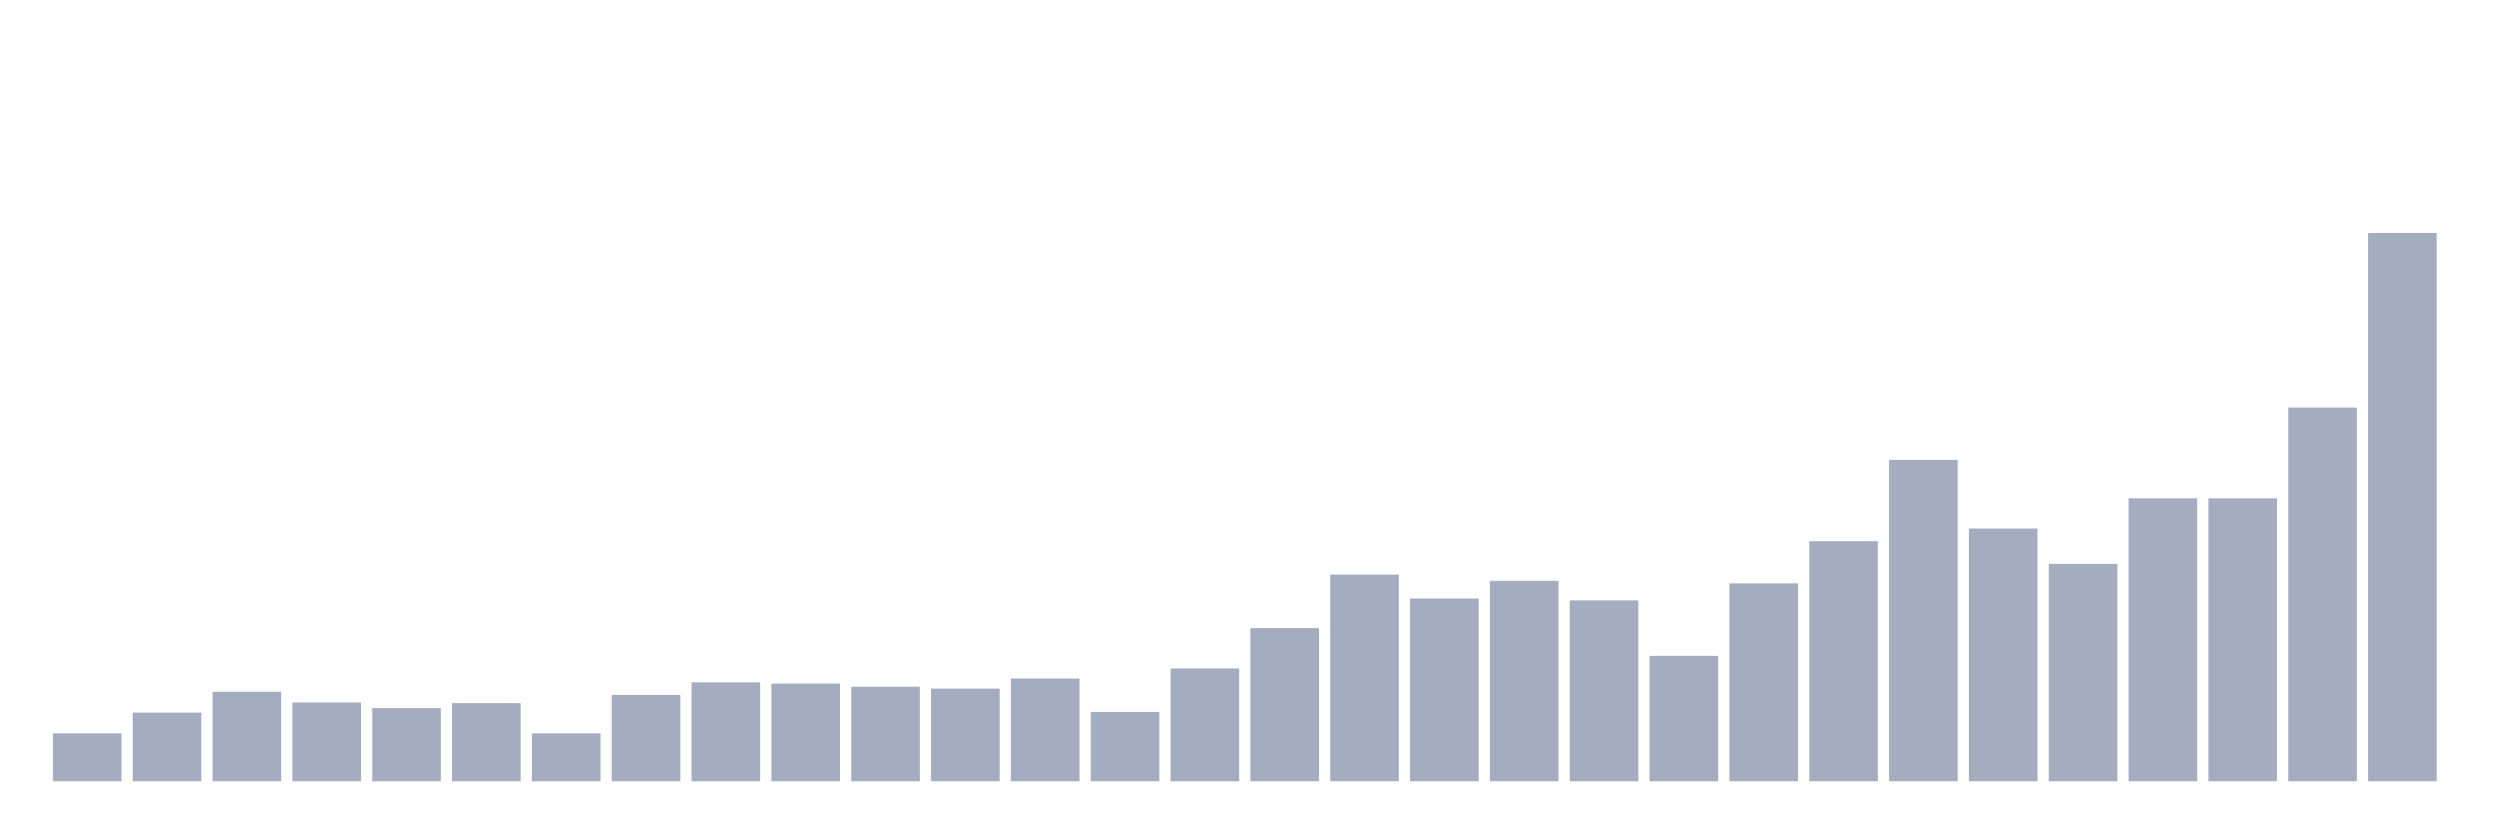
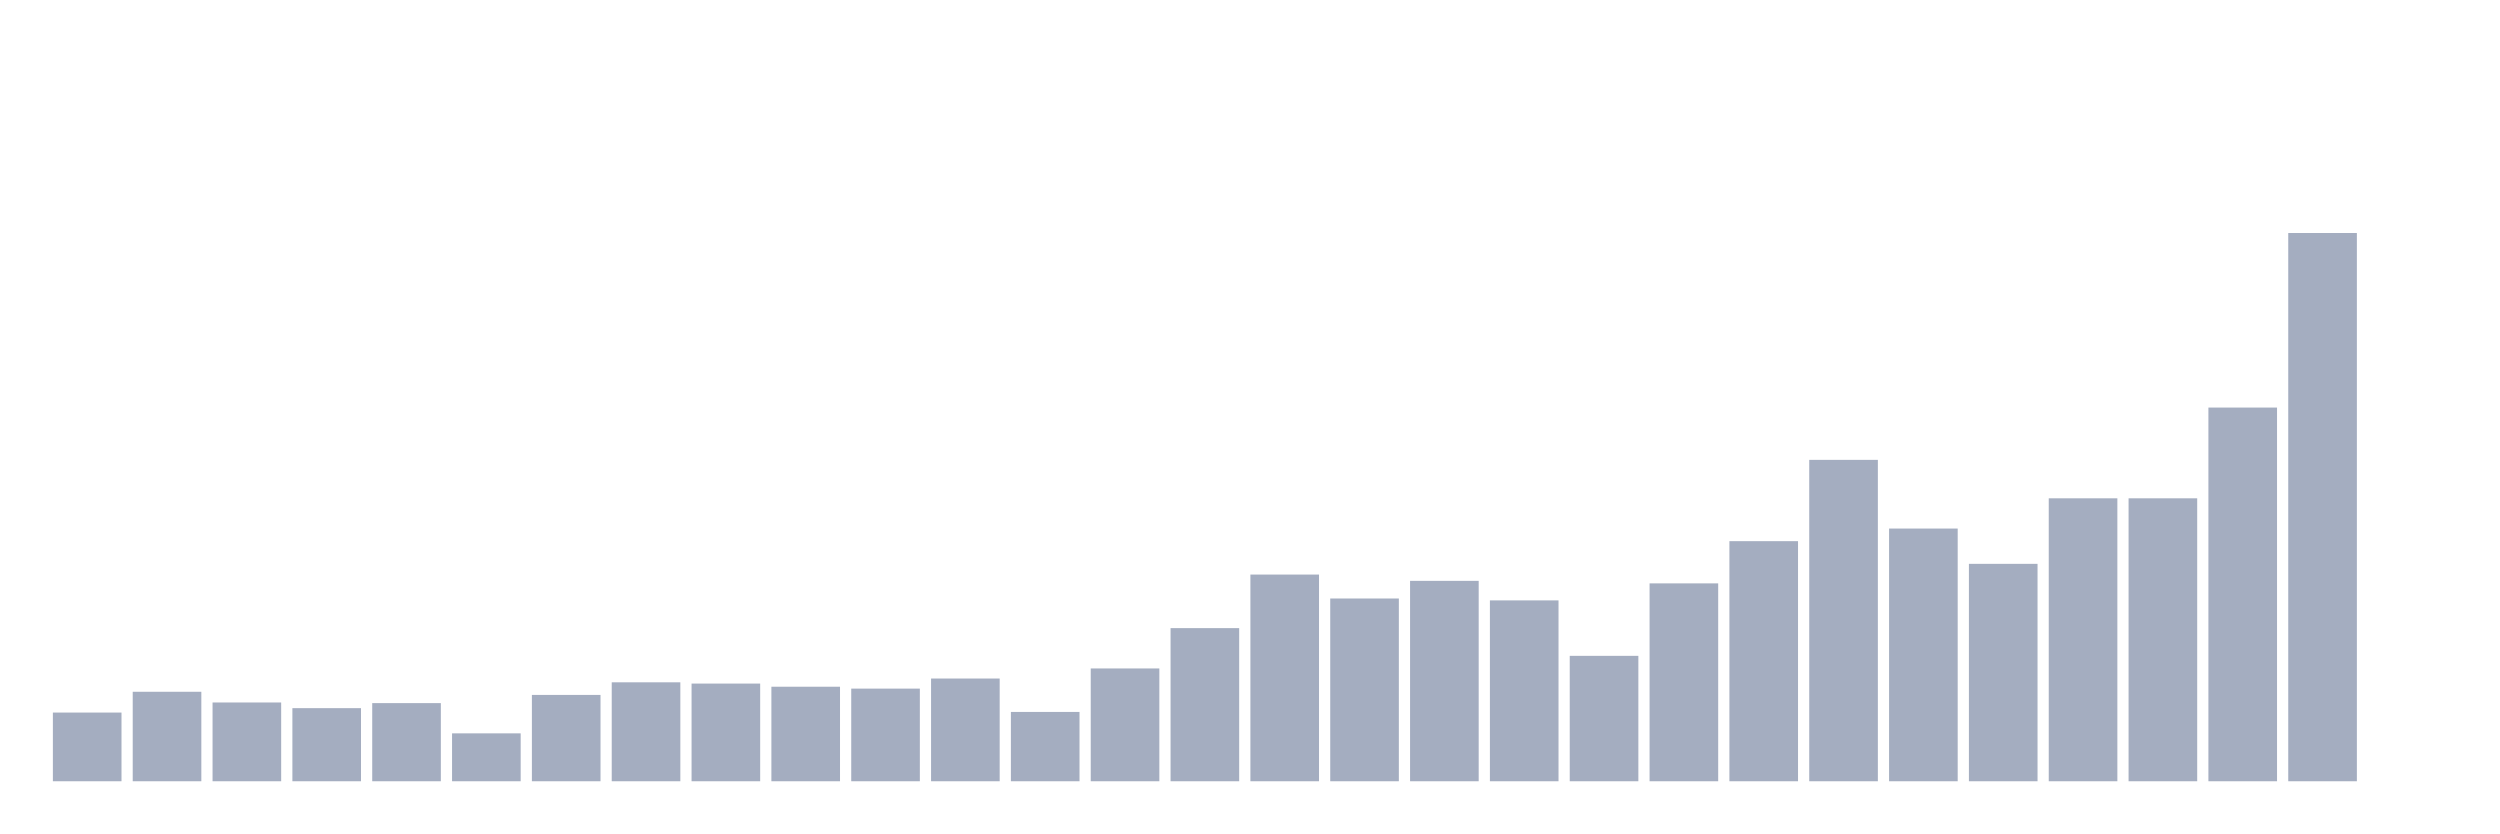
<svg xmlns="http://www.w3.org/2000/svg" viewBox="0 0 480 160">
  <g transform="translate(10,10)">
-     <rect class="bar" x="0.153" width="13.175" y="130.805" height="9.195" fill="rgb(164,173,192)" />
-     <rect class="bar" x="15.482" width="13.175" y="126.812" height="13.188" fill="rgb(164,173,192)" />
-     <rect class="bar" x="30.81" width="13.175" y="122.819" height="17.181" fill="rgb(164,173,192)" />
-     <rect class="bar" x="46.138" width="13.175" y="124.876" height="15.124" fill="rgb(164,173,192)" />
-     <rect class="bar" x="61.466" width="13.175" y="125.965" height="14.035" fill="rgb(164,173,192)" />
-     <rect class="bar" x="76.794" width="13.175" y="124.997" height="15.003" fill="rgb(164,173,192)" />
-     <rect class="bar" x="92.123" width="13.175" y="130.805" height="9.195" fill="rgb(164,173,192)" />
-     <rect class="bar" x="107.451" width="13.175" y="123.424" height="16.576" fill="rgb(164,173,192)" />
-     <rect class="bar" x="122.779" width="13.175" y="121.004" height="18.996" fill="rgb(164,173,192)" />
-     <rect class="bar" x="138.107" width="13.175" y="121.246" height="18.754" fill="rgb(164,173,192)" />
-     <rect class="bar" x="153.436" width="13.175" y="121.851" height="18.149" fill="rgb(164,173,192)" />
-     <rect class="bar" x="168.764" width="13.175" y="122.214" height="17.786" fill="rgb(164,173,192)" />
-     <rect class="bar" x="184.092" width="13.175" y="120.278" height="19.722" fill="rgb(164,173,192)" />
-     <rect class="bar" x="199.42" width="13.175" y="126.691" height="13.309" fill="rgb(164,173,192)" />
-     <rect class="bar" x="214.748" width="13.175" y="118.342" height="21.658" fill="rgb(164,173,192)" />
-     <rect class="bar" x="230.077" width="13.175" y="110.599" height="29.401" fill="rgb(164,173,192)" />
-     <rect class="bar" x="245.405" width="13.175" y="100.315" height="39.685" fill="rgb(164,173,192)" />
-     <rect class="bar" x="260.733" width="13.175" y="104.912" height="35.088" fill="rgb(164,173,192)" />
-     <rect class="bar" x="276.061" width="13.175" y="101.525" height="38.475" fill="rgb(164,173,192)" />
-     <rect class="bar" x="291.39" width="13.175" y="105.275" height="34.725" fill="rgb(164,173,192)" />
-     <rect class="bar" x="306.718" width="13.175" y="115.923" height="24.077" fill="rgb(164,173,192)" />
-     <rect class="bar" x="322.046" width="13.175" y="102.008" height="37.992" fill="rgb(164,173,192)" />
-     <rect class="bar" x="337.374" width="13.175" y="93.902" height="46.098" fill="rgb(164,173,192)" />
-     <rect class="bar" x="352.702" width="13.175" y="78.294" height="61.706" fill="rgb(164,173,192)" />
-     <rect class="bar" x="368.031" width="13.175" y="91.482" height="48.518" fill="rgb(164,173,192)" />
-     <rect class="bar" x="383.359" width="13.175" y="98.258" height="41.742" fill="rgb(164,173,192)" />
+     <rect class="bar" x="0.153" width="13.175" y="126.812" height="13.188" fill="rgb(164,173,192)" />
+     <rect class="bar" x="15.482" width="13.175" y="122.819" height="17.181" fill="rgb(164,173,192)" />
+     <rect class="bar" x="30.81" width="13.175" y="124.876" height="15.124" fill="rgb(164,173,192)" />
+     <rect class="bar" x="46.138" width="13.175" y="125.965" height="14.035" fill="rgb(164,173,192)" />
+     <rect class="bar" x="61.466" width="13.175" y="124.997" height="15.003" fill="rgb(164,173,192)" />
+     <rect class="bar" x="76.794" width="13.175" y="130.805" height="9.195" fill="rgb(164,173,192)" />
+     <rect class="bar" x="92.123" width="13.175" y="123.424" height="16.576" fill="rgb(164,173,192)" />
+     <rect class="bar" x="107.451" width="13.175" y="121.004" height="18.996" fill="rgb(164,173,192)" />
+     <rect class="bar" x="122.779" width="13.175" y="121.246" height="18.754" fill="rgb(164,173,192)" />
+     <rect class="bar" x="138.107" width="13.175" y="121.851" height="18.149" fill="rgb(164,173,192)" />
+     <rect class="bar" x="153.436" width="13.175" y="122.214" height="17.786" fill="rgb(164,173,192)" />
+     <rect class="bar" x="168.764" width="13.175" y="120.278" height="19.722" fill="rgb(164,173,192)" />
+     <rect class="bar" x="184.092" width="13.175" y="126.691" height="13.309" fill="rgb(164,173,192)" />
+     <rect class="bar" x="199.42" width="13.175" y="118.342" height="21.658" fill="rgb(164,173,192)" />
+     <rect class="bar" x="214.748" width="13.175" y="110.599" height="29.401" fill="rgb(164,173,192)" />
+     <rect class="bar" x="230.077" width="13.175" y="100.315" height="39.685" fill="rgb(164,173,192)" />
+     <rect class="bar" x="245.405" width="13.175" y="104.912" height="35.088" fill="rgb(164,173,192)" />
+     <rect class="bar" x="260.733" width="13.175" y="101.525" height="38.475" fill="rgb(164,173,192)" />
+     <rect class="bar" x="276.061" width="13.175" y="105.275" height="34.725" fill="rgb(164,173,192)" />
+     <rect class="bar" x="291.39" width="13.175" y="115.923" height="24.077" fill="rgb(164,173,192)" />
+     <rect class="bar" x="306.718" width="13.175" y="102.008" height="37.992" fill="rgb(164,173,192)" />
+     <rect class="bar" x="322.046" width="13.175" y="93.902" height="46.098" fill="rgb(164,173,192)" />
+     <rect class="bar" x="337.374" width="13.175" y="78.294" height="61.706" fill="rgb(164,173,192)" />
+     <rect class="bar" x="352.702" width="13.175" y="91.482" height="48.518" fill="rgb(164,173,192)" />
+     <rect class="bar" x="368.031" width="13.175" y="98.258" height="41.742" fill="rgb(164,173,192)" />
+     <rect class="bar" x="383.359" width="13.175" y="85.675" height="54.325" fill="rgb(164,173,192)" />
    <rect class="bar" x="398.687" width="13.175" y="85.675" height="54.325" fill="rgb(164,173,192)" />
-     <rect class="bar" x="414.015" width="13.175" y="85.675" height="54.325" fill="rgb(164,173,192)" />
-     <rect class="bar" x="429.344" width="13.175" y="68.252" height="71.748" fill="rgb(164,173,192)" />
-     <rect class="bar" x="444.672" width="13.175" y="34.737" height="105.263" fill="rgb(164,173,192)" />
+     <rect class="bar" x="414.015" width="13.175" y="68.252" height="71.748" fill="rgb(164,173,192)" />
+     <rect class="bar" x="429.344" width="13.175" y="34.737" height="105.263" fill="rgb(164,173,192)" />
+     <rect class="bar" x="444.672" width="13.175" y="140" height="0" fill="rgb(164,173,192)" />
  </g>
</svg>
